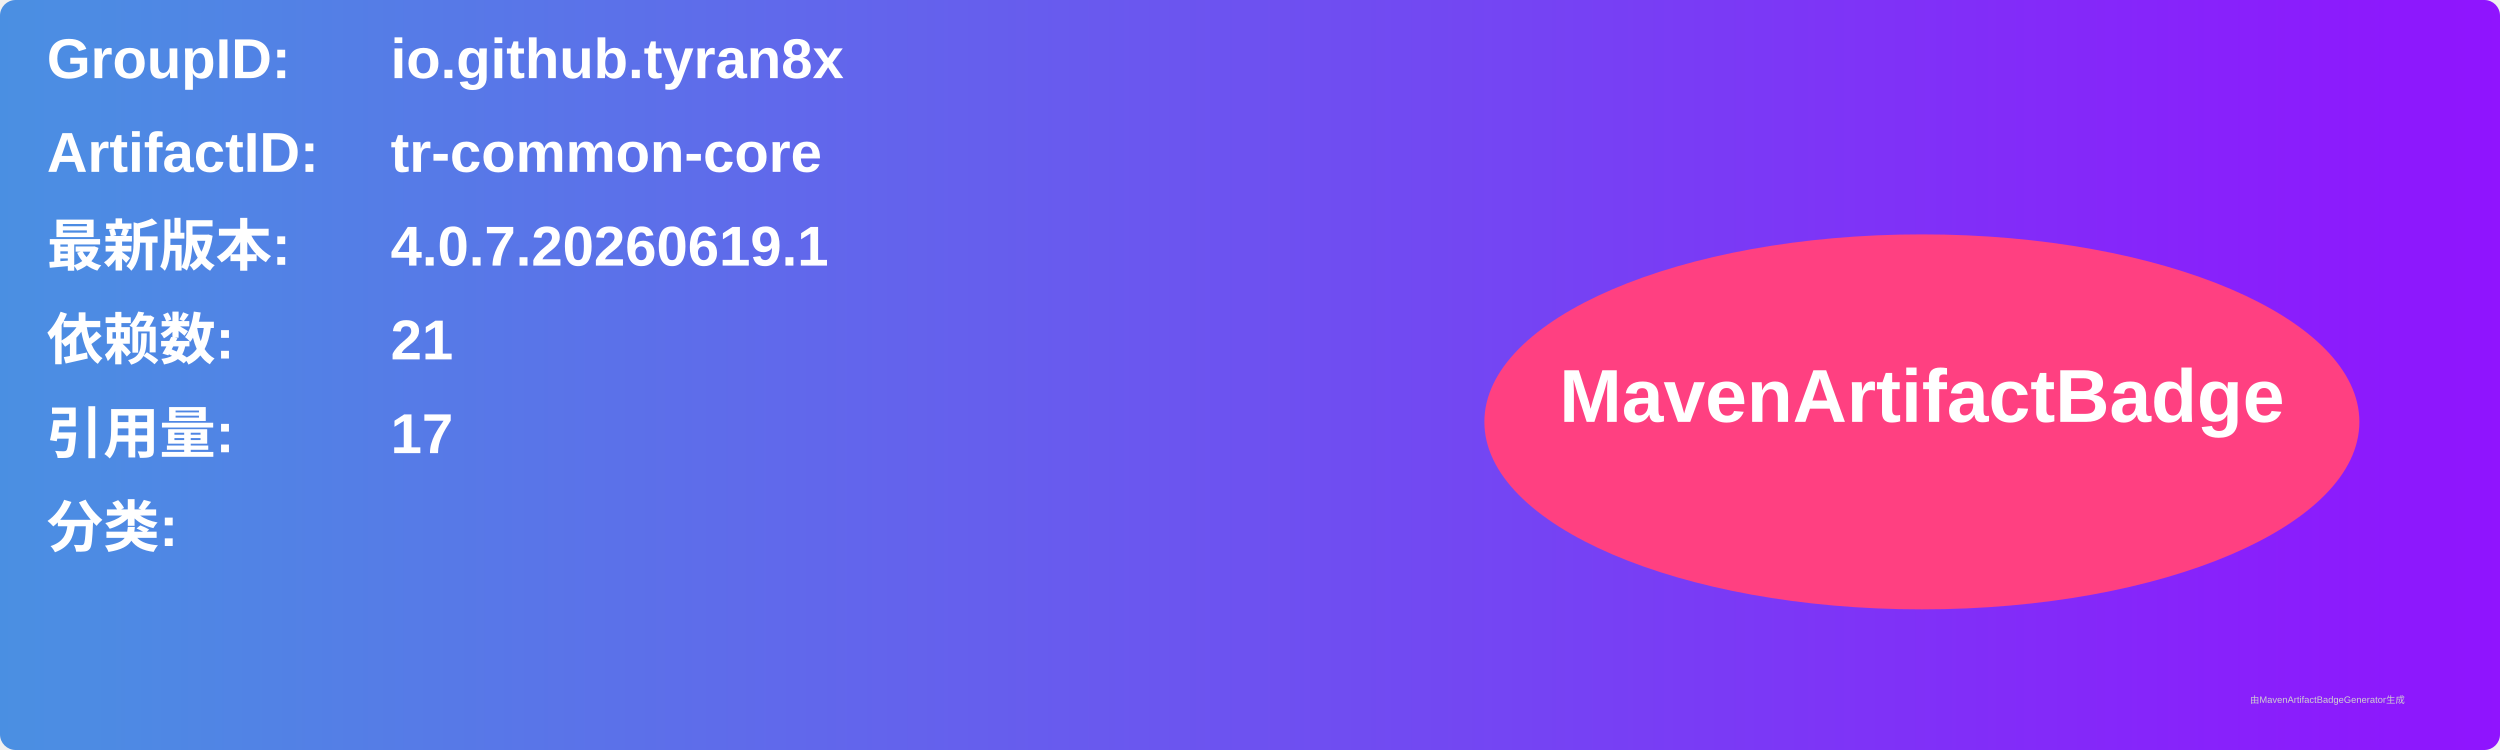
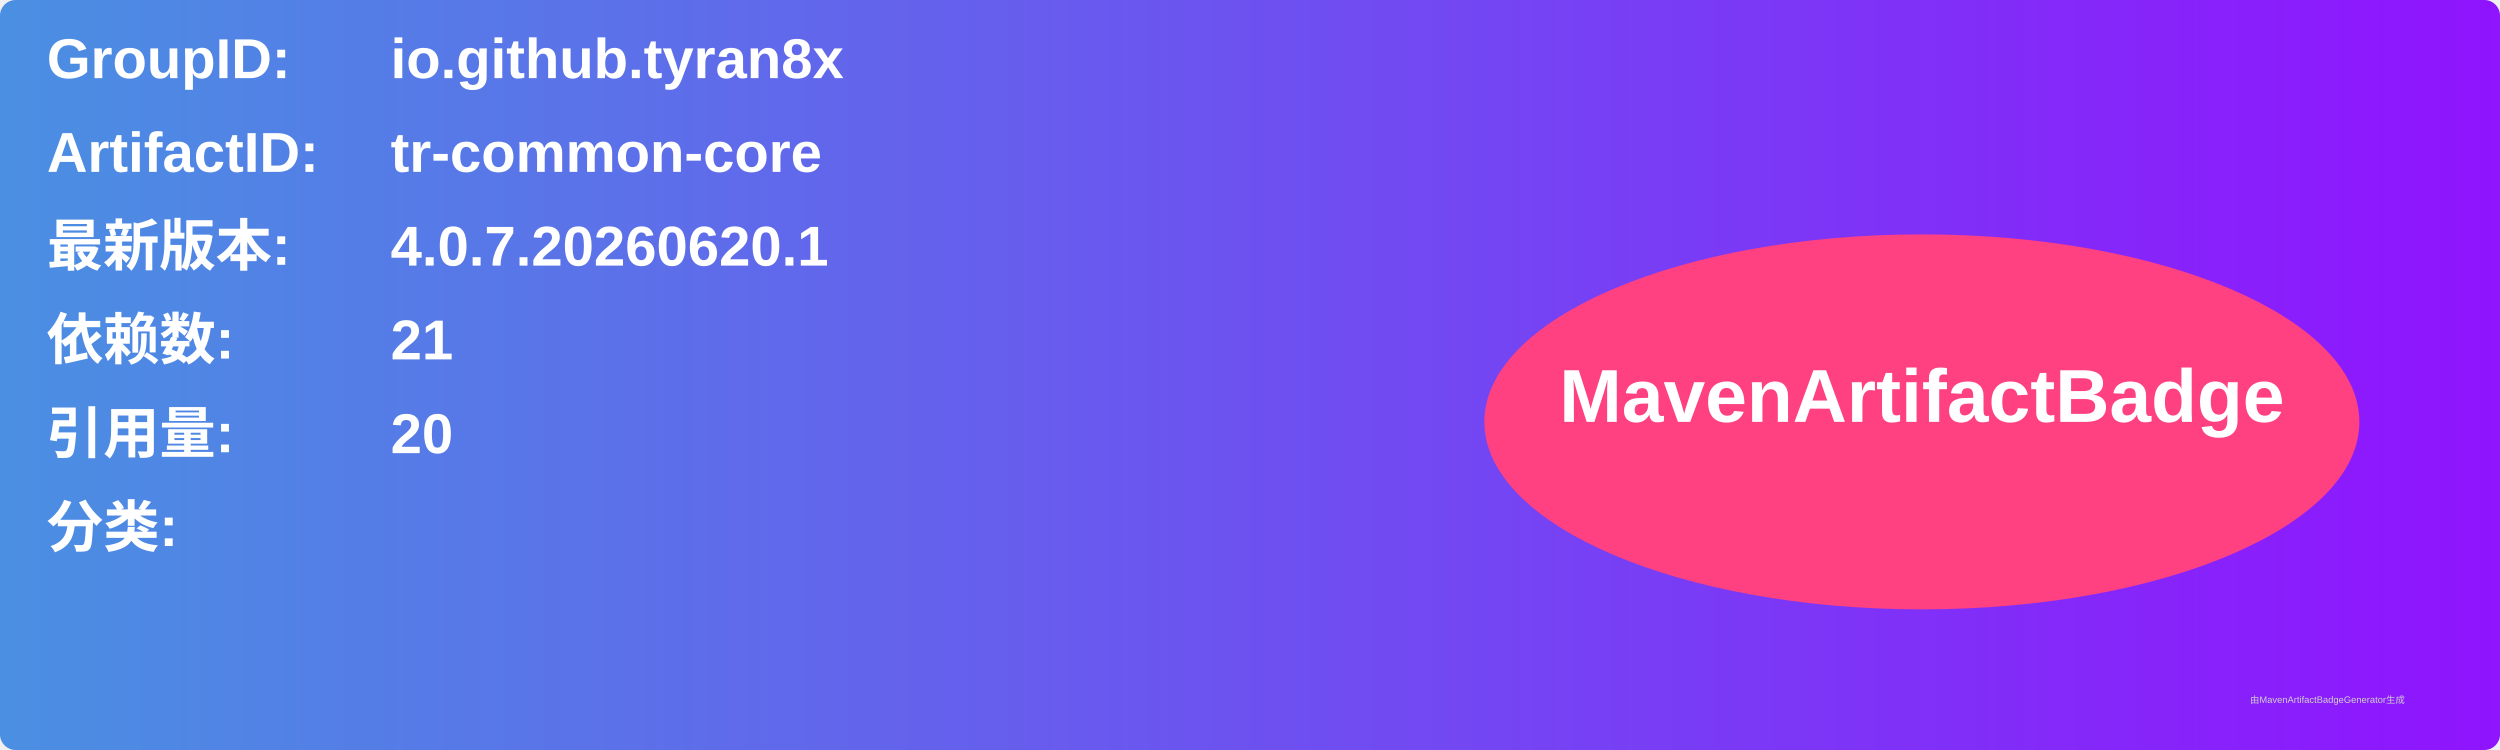
<svg xmlns="http://www.w3.org/2000/svg" width="800" height="240" viewBox="0 0 800 240">
  <linearGradient id="grad" x1="0%" y1="0%" x2="100%" y2="0%">
    <stop offset="0%" stop-color="#4a90e2" />
    <stop offset="100%" stop-color="#9013fe" />
  </linearGradient>
  <rect width="100%" height="100%" rx="5" ry="5" fill="url(#grad)" />
  <g transform="translate(15, 15)">
    <text x="0" y="10" font-family="Arial" font-size="18" fill="white" font-weight="bold" width="260">GroupID:</text>
    <text x="110" y="10" font-family="Arial" font-size="18" fill="white" font-weight="bold" width="460">io.github.tyran8x</text>
    <text x="0" y="40" font-family="Arial" font-size="18" fill="white" font-weight="bold" width="260">ArtifactID:</text>
    <text x="110" y="40" font-family="Arial" font-size="18" fill="white" font-weight="bold" width="460">tr-common-core</text>
    <text x="0" y="70" font-family="Arial" font-size="18" fill="white" font-weight="bold">最新版本:</text>
    <text x="110" y="70" font-family="Arial" font-size="18" fill="white" font-weight="bold">
-       <tspan font-weight="bold">4.0.7.20260619.1</tspan>
+       <tspan font-weight="bold">4.0.7.20260620.1</tspan>
    </text>
    <text x="0" y="100" font-family="Arial" font-size="18" fill="white" font-weight="bold">依赖数: </text>
    <text x="110" y="100" font-family="Arial" font-size="18" fill="white">
      <tspan font-weight="bold">21</tspan>
    </text>
    <text x="0" y="130" font-family="Arial" font-size="18" fill="white" font-weight="bold">引用量: </text>
    <text x="110" y="130" font-family="Arial" font-size="18" fill="white">
-       <tspan font-weight="bold">17</tspan>
+       <tspan font-weight="bold">20</tspan>
    </text>
    <text x="0" y="160" font-family="Arial" font-size="18" fill="white" font-weight="bold">分类:</text>
    <text x="10" y="190" font-family="Arial" font-size="10" fill="white">
      <tspan font-weight="bold" />
    </text>
    <ellipse cx="600" cy="120" rx="140" ry="60" fill="#ff4081" />
    <text x="600" y="120" text-anchor="middle" font-family="Arial" font-size="24" fill="white" font-weight="bold">MavenArtifactBadge</text>
  </g>
  <text x="720" y="225" font-family="Arial" font-size="3" fill="#d0d0d0">由MavenArtifactBadgeGenerator生成</text>
</svg>
